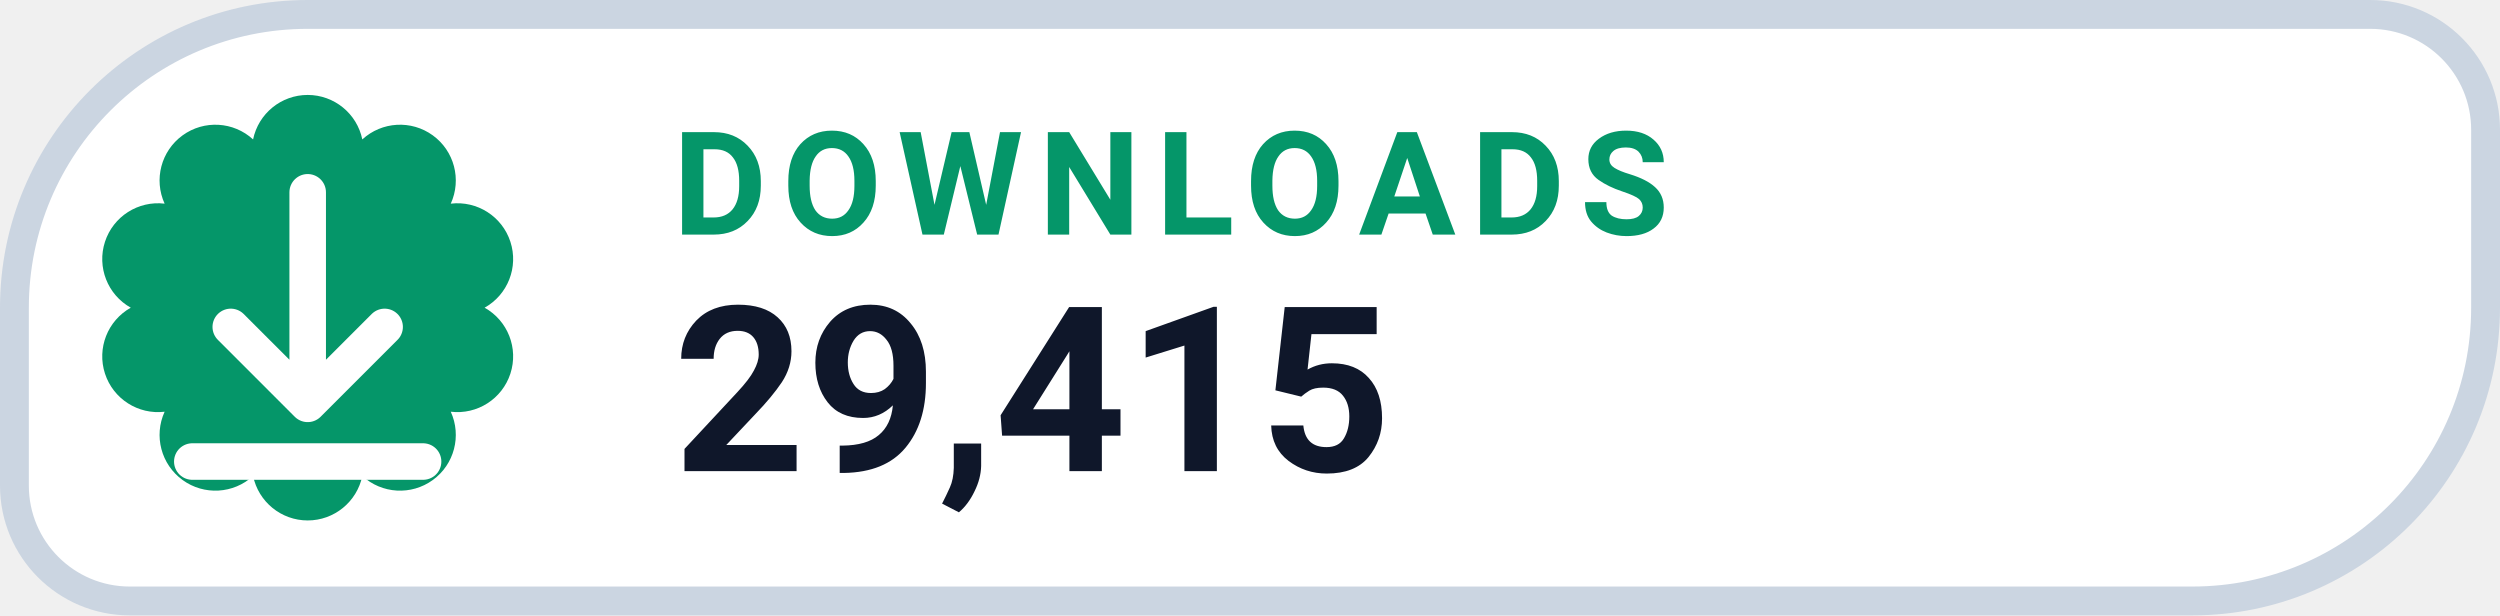
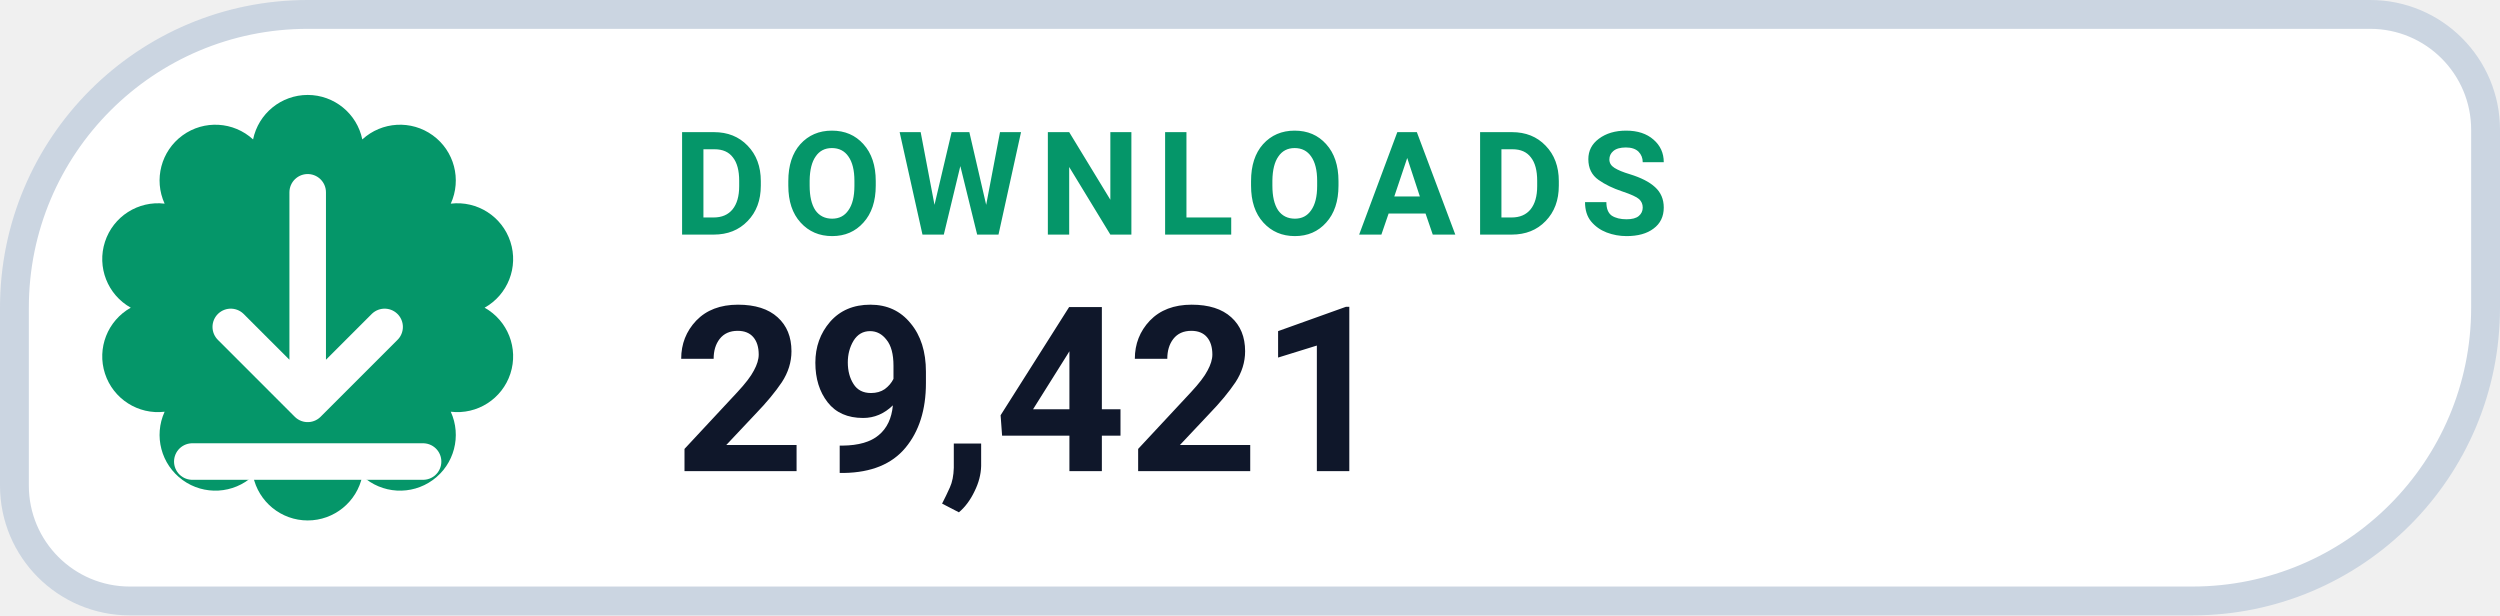
- <svg xmlns="http://www.w3.org/2000/svg" width="130" height="32" viewBox="0 0 130 32" role="img" aria-label="DOWNLOADS 29,415">
+ <svg xmlns="http://www.w3.org/2000/svg" width="130" height="32" viewBox="0 0 130 32" role="img" aria-label="DOWNLOADS 29,421">
  <path d="M 16.00 0.75 H 123.25 A 6.00 6.00 0 0 1 129.25 6.75 V 16.00 A 15.25 15.25 0 0 1 114.00 31.25 H 6.75 A 6.00 6.00 0 0 1 0.75 25.25 V 16.00 A 15.25 15.25 0 0 1 16.00 0.75 Z" fill="#FFFFFF" stroke="#CBD5E1" stroke-width="1.5" />
  <path d="M 13.16 7.25 A 2.90 2.90 0 0 1 18.84 7.25 A 2.90 2.90 0 0 1 23.44 10.59 A 2.90 2.90 0 0 1 25.20 16.00 A 2.90 2.90 0 0 1 23.44 21.41 A 2.90 2.90 0 0 1 18.84 24.75 A 2.90 2.90 0 0 1 13.16 24.75 A 2.90 2.90 0 0 1 8.56 21.41 A 2.90 2.90 0 0 1 6.80 16.00 A 2.90 2.90 0 0 1 8.56 10.59 A 2.90 2.90 0 0 1 13.16 7.25 Z" fill="#059669" />
  <g transform="translate(16 16)" style="color:#FFFFFF;">
    <path d="M0 -6 v11 m0 0 l4 -4 m-4 4 l-4 -4 M-6 8 h12" fill="none" stroke="currentColor" stroke-width="1.9" stroke-linecap="round" stroke-linejoin="round" />
  </g>
  <text x="35" y="12.2" fill="#059669" font-family="-apple-system,BlinkMacSystemFont,'Segoe UI',Roboto,Helvetica,Arial,sans-serif" font-size="7.5" font-weight="700" letter-spacing=".8">DOWNLOADS</text>
-   <text x="35" y="24.5" fill="#0F172A" font-family="-apple-system,BlinkMacSystemFont,'Segoe UI',Roboto,Helvetica,Arial,sans-serif" font-size="12" font-weight="750">29,415</text>
+   <text x="35" y="24.5" fill="#0F172A" font-family="-apple-system,BlinkMacSystemFont,'Segoe UI',Roboto,Helvetica,Arial,sans-serif" font-size="12" font-weight="750">29,421</text>
</svg>
